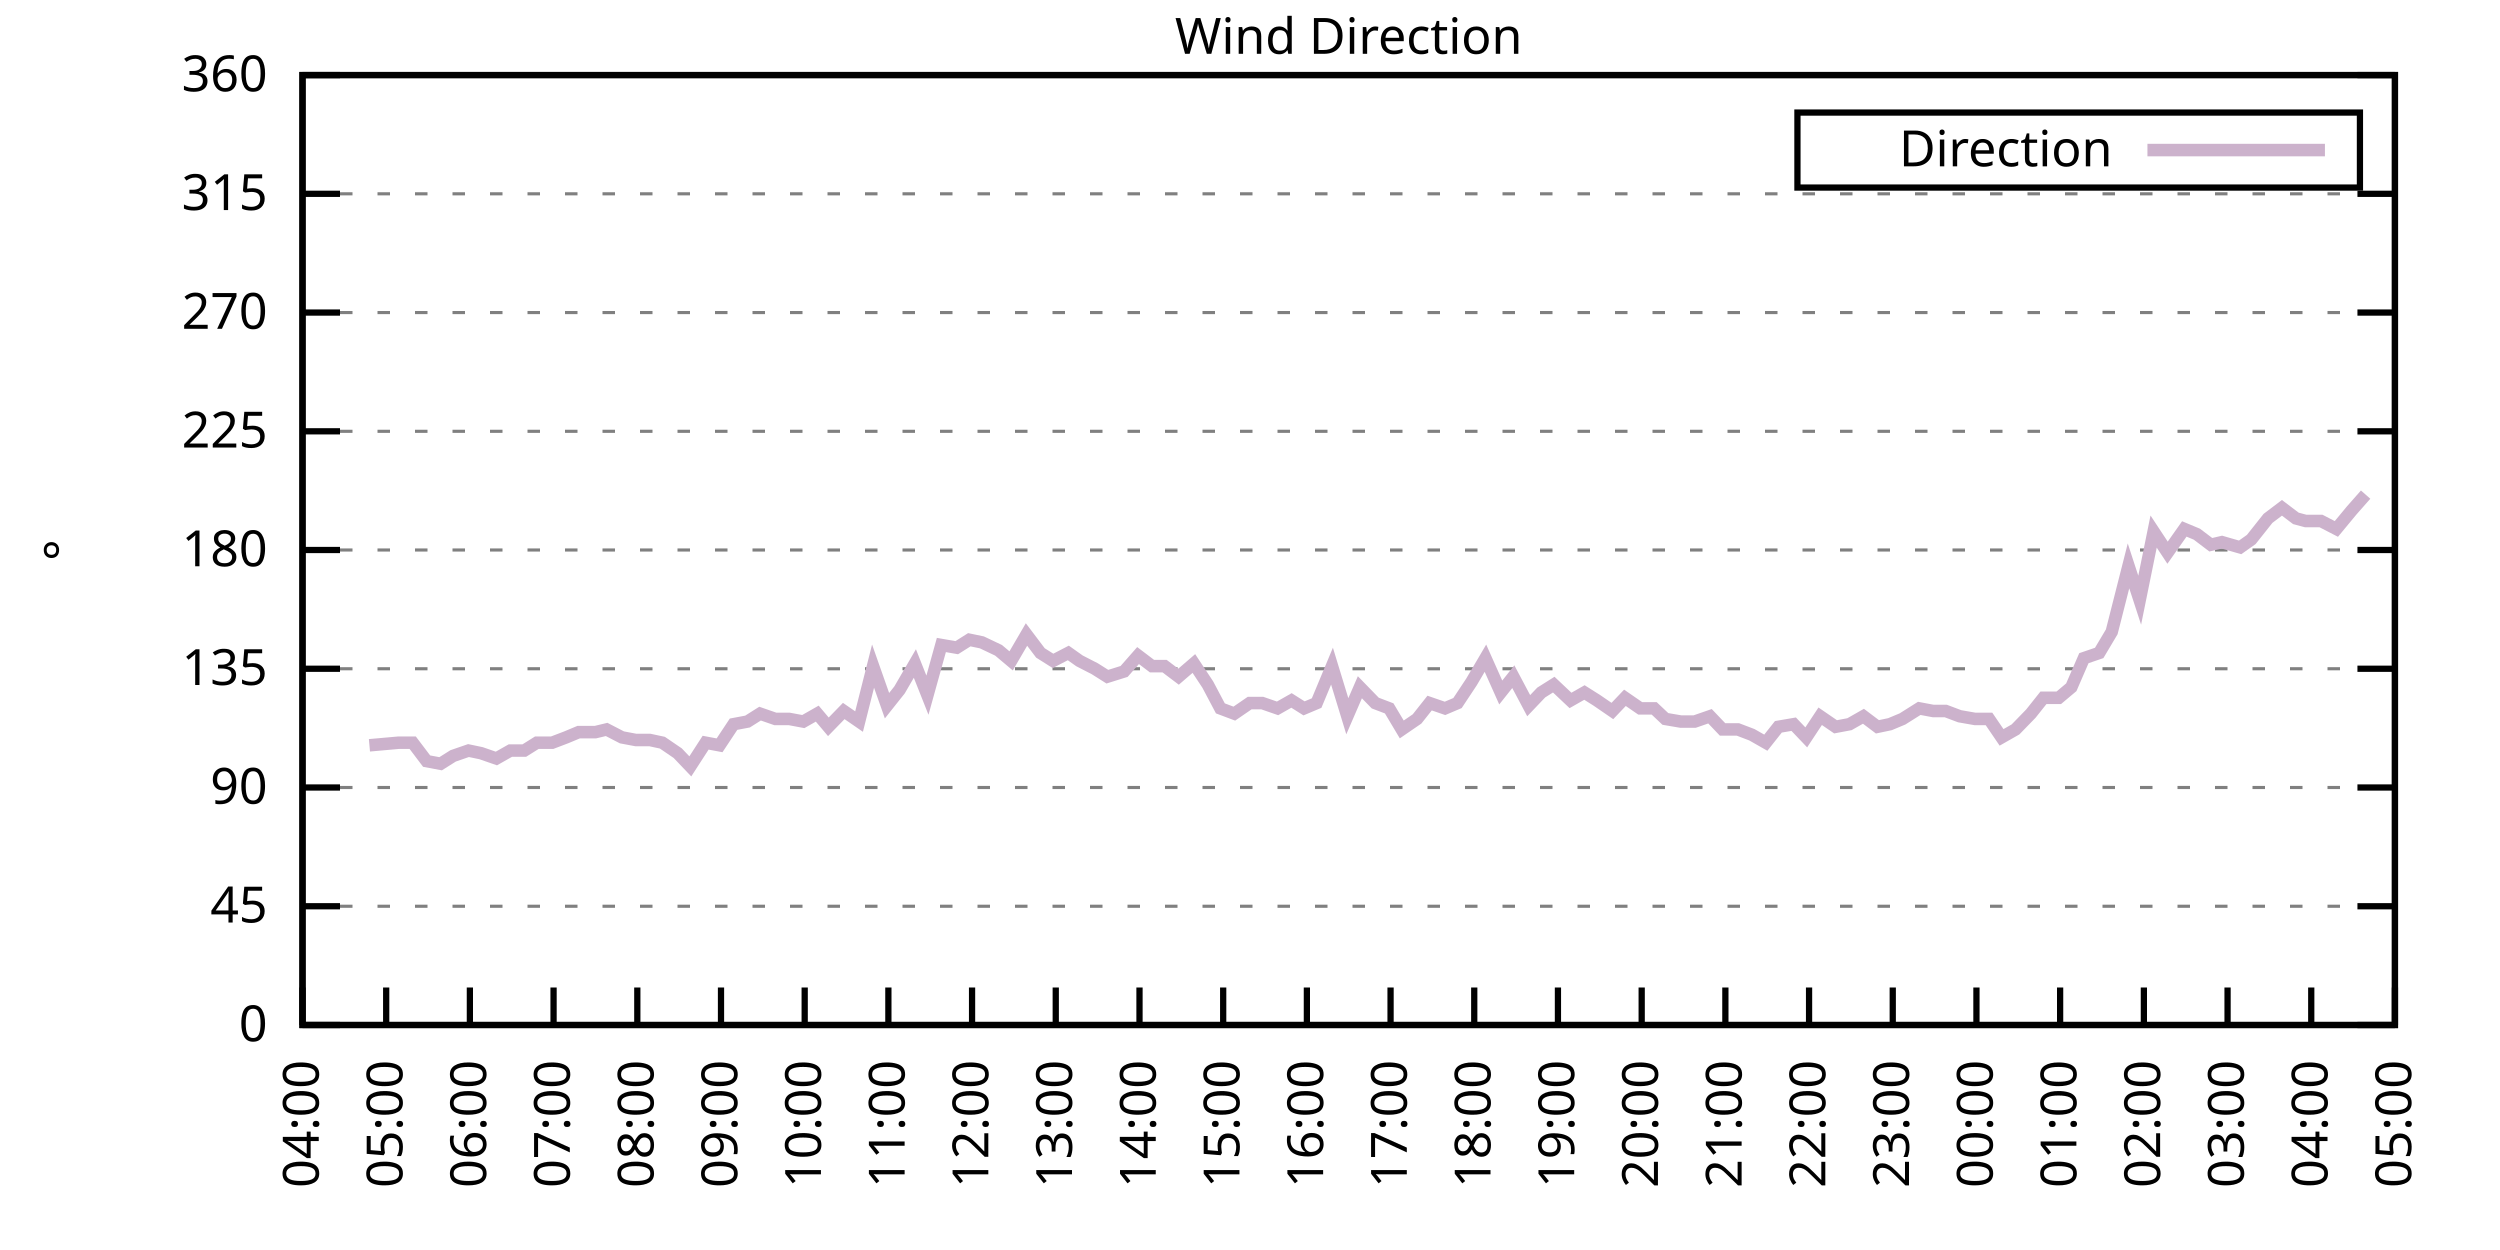
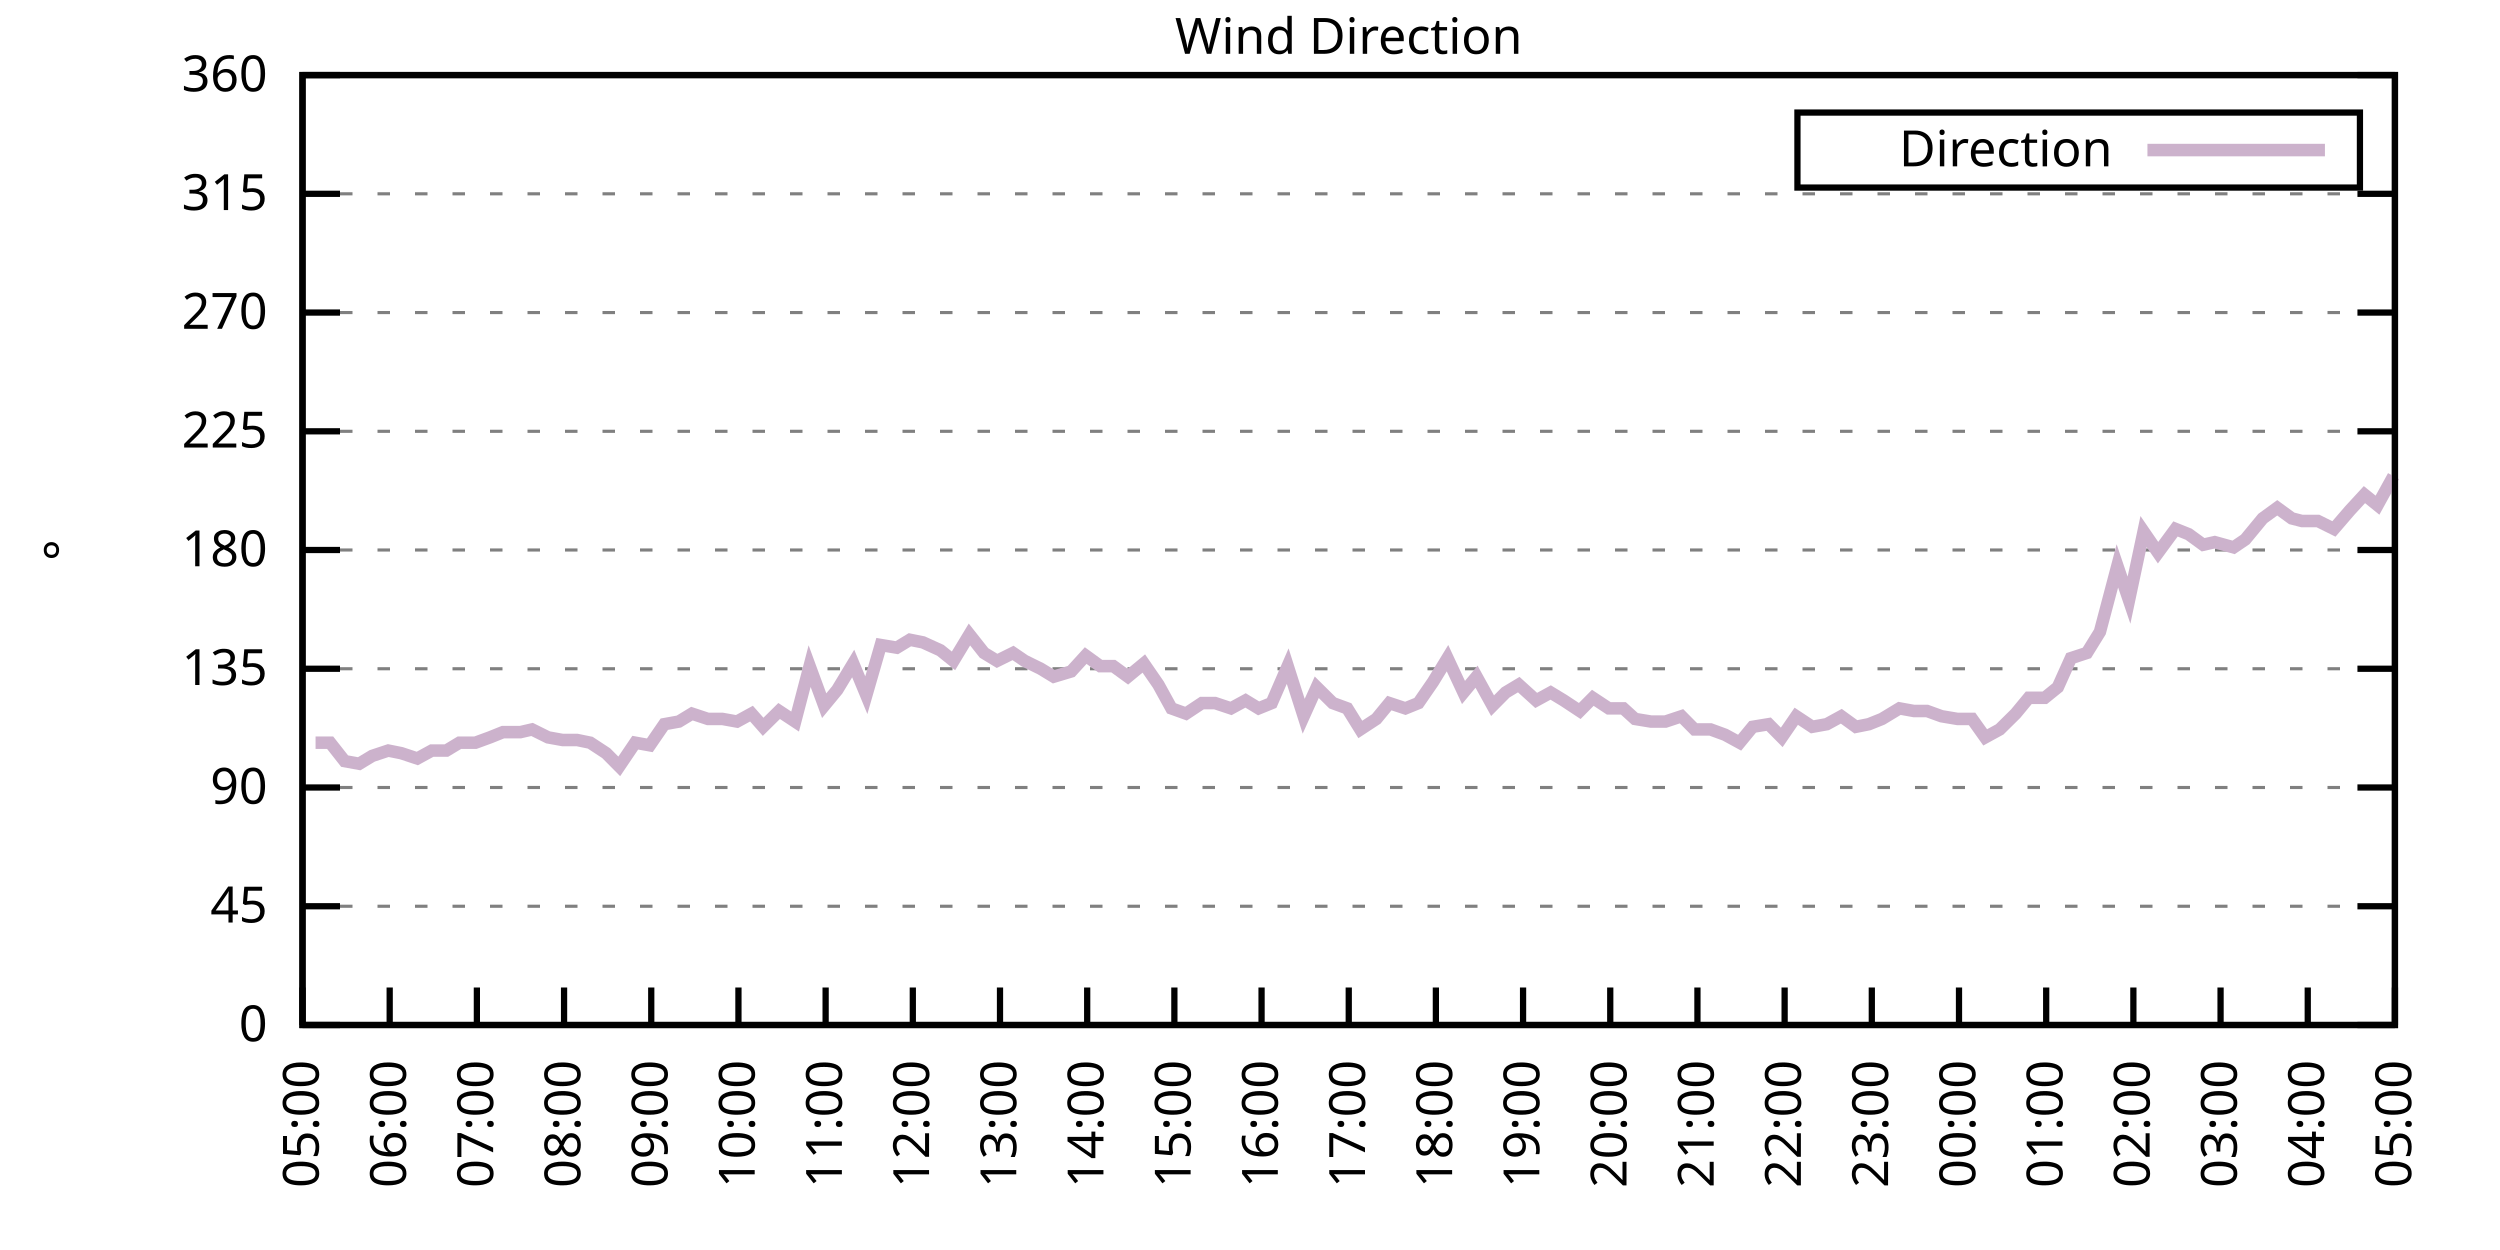
<svg xmlns="http://www.w3.org/2000/svg" xmlns:xlink="http://www.w3.org/1999/xlink" width="400" height="200" viewBox="0 0 400 200">
  <g id="gnuplot_canvas">
    <rect x="0" y="0" width="400" height="200" fill="none" />
    <defs>
      <circle id="gpDot" r="0.5" stroke-width="0.5" stroke="currentColor" />
      <path id="gpPt0" stroke-width="0.333" stroke="currentColor" d="M-1,0 h2 M0,-1 v2" />
      <path id="gpPt1" stroke-width="0.333" stroke="currentColor" d="M-1,-1 L1,1 M1,-1 L-1,1" />
      <path id="gpPt2" stroke-width="0.333" stroke="currentColor" d="M-1,0 L1,0 M0,-1 L0,1 M-1,-1 L1,1 M-1,1 L1,-1" />
      <rect id="gpPt3" stroke-width="0.333" stroke="currentColor" x="-1" y="-1" width="2" height="2" />
      <rect id="gpPt4" stroke-width="0.333" stroke="currentColor" fill="currentColor" x="-1" y="-1" width="2" height="2" />
      <circle id="gpPt5" stroke-width="0.333" stroke="currentColor" cx="0" cy="0" r="1" />
      <use xlink:href="#gpPt5" id="gpPt6" fill="currentColor" stroke="none" />
      <path id="gpPt7" stroke-width="0.333" stroke="currentColor" d="M0,-1.33 L-1.33,0.67 L1.33,0.67 z" />
      <use xlink:href="#gpPt7" id="gpPt8" fill="currentColor" stroke="none" />
      <use xlink:href="#gpPt7" id="gpPt9" stroke="currentColor" transform="rotate(180)" />
      <use xlink:href="#gpPt9" id="gpPt10" fill="currentColor" stroke="none" />
      <use xlink:href="#gpPt3" id="gpPt11" stroke="currentColor" transform="rotate(45)" />
      <use xlink:href="#gpPt11" id="gpPt12" fill="currentColor" stroke="none" />
      <path id="gpPt13" stroke-width="0.333" stroke="currentColor" d="M0,1.330 L1.265,0.411 L0.782,-1.067 L-0.782,-1.076 L-1.265,0.411 z" />
      <use xlink:href="#gpPt13" id="gpPt14" fill="currentColor" stroke="none" />
      <filter id="textbox" filterUnits="objectBoundingBox" x="0" y="0" height="1" width="1">
        <feFlood flood-color="white" flood-opacity="1" result="bgnd" />
        <feComposite in="SourceGraphic" in2="bgnd" operator="atop" />
      </filter>
      <filter id="greybox" filterUnits="objectBoundingBox" x="0" y="0" height="1" width="1">
        <feFlood flood-color="lightgrey" flood-opacity="1" result="grey" />
        <feComposite in="SourceGraphic" in2="grey" operator="atop" />
      </filter>
    </defs>
    <g fill="none" color="white" stroke="currentColor" stroke-width="1.00" stroke-linecap="butt" stroke-linejoin="miter">
</g>
    <g fill="none" color="black" stroke="currentColor" stroke-width="1.00" stroke-linecap="butt" stroke-linejoin="miter">
      <g stroke="none" shape-rendering="crispEdges">
        <polygon fill="rgb(255, 255, 255)" points="48.40,164.00 383.18,164.00 383.18,12.02 48.40,12.02 " />
      </g>
    </g>
    <g fill="none" color="black" stroke="currentColor" stroke-width="1.00" stroke-linecap="butt" stroke-linejoin="miter">
</g>
    <g fill="none" color="black" stroke="black" stroke-width="0.50" stroke-linecap="butt" stroke-linejoin="miter">
</g>
    <g fill="none" color="gray" stroke="currentColor" stroke-width="0.50" stroke-linecap="butt" stroke-linejoin="miter">
      <path stroke="gray" stroke-dasharray="2,4" class="gridline" d="M48.40,164.00 L383.19,164.00  " />
    </g>
    <g fill="none" color="gray" stroke="gray" stroke-width="1.00" stroke-linecap="butt" stroke-linejoin="miter">
</g>
    <g fill="none" color="black" stroke="currentColor" stroke-width="1.00" stroke-linecap="butt" stroke-linejoin="miter">
      <path stroke="black" d="M48.40,164.00 L54.40,164.00 M383.19,164.00 L377.19,164.00  " />
      <g transform="translate(42.80,166.60)" stroke="none" fill="black" font-family="Sans" font-size="8.00" text-anchor="end">
        <text>
          <tspan font-family="Sans"> 0</tspan>
        </text>
      </g>
    </g>
    <g fill="none" color="black" stroke="currentColor" stroke-width="1.00" stroke-linecap="butt" stroke-linejoin="miter">
</g>
    <g fill="none" color="black" stroke="black" stroke-width="0.50" stroke-linecap="butt" stroke-linejoin="miter">
</g>
    <g fill="none" color="gray" stroke="currentColor" stroke-width="0.50" stroke-linecap="butt" stroke-linejoin="miter">
      <path stroke="gray" stroke-dasharray="2,4" class="gridline" d="M48.40,145.00 L383.19,145.00  " />
    </g>
    <g fill="none" color="gray" stroke="gray" stroke-width="1.00" stroke-linecap="butt" stroke-linejoin="miter">
</g>
    <g fill="none" color="black" stroke="currentColor" stroke-width="1.00" stroke-linecap="butt" stroke-linejoin="miter">
      <path stroke="black" d="M48.40,145.00 L54.40,145.00 M383.19,145.00 L377.19,145.00  " />
      <g transform="translate(42.80,147.60)" stroke="none" fill="black" font-family="Sans" font-size="8.00" text-anchor="end">
        <text>
          <tspan font-family="Sans"> 45</tspan>
        </text>
      </g>
    </g>
    <g fill="none" color="black" stroke="currentColor" stroke-width="1.00" stroke-linecap="butt" stroke-linejoin="miter">
</g>
    <g fill="none" color="black" stroke="black" stroke-width="0.50" stroke-linecap="butt" stroke-linejoin="miter">
</g>
    <g fill="none" color="gray" stroke="currentColor" stroke-width="0.50" stroke-linecap="butt" stroke-linejoin="miter">
      <path stroke="gray" stroke-dasharray="2,4" class="gridline" d="M48.40,126.00 L383.19,126.00  " />
    </g>
    <g fill="none" color="gray" stroke="gray" stroke-width="1.00" stroke-linecap="butt" stroke-linejoin="miter">
</g>
    <g fill="none" color="black" stroke="currentColor" stroke-width="1.00" stroke-linecap="butt" stroke-linejoin="miter">
      <path stroke="black" d="M48.40,126.00 L54.40,126.00 M383.19,126.00 L377.19,126.00  " />
      <g transform="translate(42.80,128.60)" stroke="none" fill="black" font-family="Sans" font-size="8.00" text-anchor="end">
        <text>
          <tspan font-family="Sans"> 90</tspan>
        </text>
      </g>
    </g>
    <g fill="none" color="black" stroke="currentColor" stroke-width="1.00" stroke-linecap="butt" stroke-linejoin="miter">
</g>
    <g fill="none" color="black" stroke="black" stroke-width="0.50" stroke-linecap="butt" stroke-linejoin="miter">
</g>
    <g fill="none" color="gray" stroke="currentColor" stroke-width="0.50" stroke-linecap="butt" stroke-linejoin="miter">
      <path stroke="gray" stroke-dasharray="2,4" class="gridline" d="M48.40,107.00 L383.19,107.00  " />
    </g>
    <g fill="none" color="gray" stroke="gray" stroke-width="1.00" stroke-linecap="butt" stroke-linejoin="miter">
</g>
    <g fill="none" color="black" stroke="currentColor" stroke-width="1.00" stroke-linecap="butt" stroke-linejoin="miter">
      <path stroke="black" d="M48.40,107.00 L54.40,107.00 M383.19,107.00 L377.19,107.00  " />
      <g transform="translate(42.80,109.60)" stroke="none" fill="black" font-family="Sans" font-size="8.00" text-anchor="end">
        <text>
          <tspan font-family="Sans"> 135</tspan>
        </text>
      </g>
    </g>
    <g fill="none" color="black" stroke="currentColor" stroke-width="1.00" stroke-linecap="butt" stroke-linejoin="miter">
</g>
    <g fill="none" color="black" stroke="black" stroke-width="0.50" stroke-linecap="butt" stroke-linejoin="miter">
</g>
    <g fill="none" color="gray" stroke="currentColor" stroke-width="0.50" stroke-linecap="butt" stroke-linejoin="miter">
      <path stroke="gray" stroke-dasharray="2,4" class="gridline" d="M48.40,88.00 L383.19,88.00  " />
    </g>
    <g fill="none" color="gray" stroke="gray" stroke-width="1.00" stroke-linecap="butt" stroke-linejoin="miter">
</g>
    <g fill="none" color="black" stroke="currentColor" stroke-width="1.00" stroke-linecap="butt" stroke-linejoin="miter">
      <path stroke="black" d="M48.40,88.00 L54.40,88.00 M383.19,88.00 L377.19,88.00  " />
      <g transform="translate(42.80,90.60)" stroke="none" fill="black" font-family="Sans" font-size="8.00" text-anchor="end">
        <text>
          <tspan font-family="Sans"> 180</tspan>
        </text>
      </g>
    </g>
    <g fill="none" color="black" stroke="currentColor" stroke-width="1.00" stroke-linecap="butt" stroke-linejoin="miter">
</g>
    <g fill="none" color="black" stroke="black" stroke-width="0.50" stroke-linecap="butt" stroke-linejoin="miter">
</g>
    <g fill="none" color="gray" stroke="currentColor" stroke-width="0.50" stroke-linecap="butt" stroke-linejoin="miter">
      <path stroke="gray" stroke-dasharray="2,4" class="gridline" d="M48.40,69.01 L383.19,69.01  " />
    </g>
    <g fill="none" color="gray" stroke="gray" stroke-width="1.00" stroke-linecap="butt" stroke-linejoin="miter">
</g>
    <g fill="none" color="black" stroke="currentColor" stroke-width="1.00" stroke-linecap="butt" stroke-linejoin="miter">
      <path stroke="black" d="M48.40,69.01 L54.40,69.01 M383.19,69.01 L377.19,69.01  " />
      <g transform="translate(42.80,71.61)" stroke="none" fill="black" font-family="Sans" font-size="8.00" text-anchor="end">
        <text>
          <tspan font-family="Sans"> 225</tspan>
        </text>
      </g>
    </g>
    <g fill="none" color="black" stroke="currentColor" stroke-width="1.00" stroke-linecap="butt" stroke-linejoin="miter">
</g>
    <g fill="none" color="black" stroke="black" stroke-width="0.50" stroke-linecap="butt" stroke-linejoin="miter">
</g>
    <g fill="none" color="gray" stroke="currentColor" stroke-width="0.50" stroke-linecap="butt" stroke-linejoin="miter">
      <path stroke="gray" stroke-dasharray="2,4" class="gridline" d="M48.40,50.01 L383.19,50.01  " />
    </g>
    <g fill="none" color="gray" stroke="gray" stroke-width="1.00" stroke-linecap="butt" stroke-linejoin="miter">
</g>
    <g fill="none" color="black" stroke="currentColor" stroke-width="1.00" stroke-linecap="butt" stroke-linejoin="miter">
      <path stroke="black" d="M48.40,50.01 L54.40,50.01 M383.19,50.01 L377.19,50.01  " />
      <g transform="translate(42.80,52.61)" stroke="none" fill="black" font-family="Sans" font-size="8.00" text-anchor="end">
        <text>
          <tspan font-family="Sans"> 270</tspan>
        </text>
      </g>
    </g>
    <g fill="none" color="black" stroke="currentColor" stroke-width="1.00" stroke-linecap="butt" stroke-linejoin="miter">
</g>
    <g fill="none" color="black" stroke="black" stroke-width="0.50" stroke-linecap="butt" stroke-linejoin="miter">
</g>
    <g fill="none" color="gray" stroke="currentColor" stroke-width="0.50" stroke-linecap="butt" stroke-linejoin="miter">
      <path stroke="gray" stroke-dasharray="2,4" class="gridline" d="M48.40,31.01 L383.19,31.01  " />
    </g>
    <g fill="none" color="gray" stroke="gray" stroke-width="1.00" stroke-linecap="butt" stroke-linejoin="miter">
</g>
    <g fill="none" color="black" stroke="currentColor" stroke-width="1.00" stroke-linecap="butt" stroke-linejoin="miter">
      <path stroke="black" d="M48.40,31.01 L54.40,31.01 M383.19,31.01 L377.19,31.01  " />
      <g transform="translate(42.80,33.61)" stroke="none" fill="black" font-family="Sans" font-size="8.00" text-anchor="end">
        <text>
          <tspan font-family="Sans"> 315</tspan>
        </text>
      </g>
    </g>
    <g fill="none" color="black" stroke="currentColor" stroke-width="1.00" stroke-linecap="butt" stroke-linejoin="miter">
</g>
    <g fill="none" color="black" stroke="black" stroke-width="0.50" stroke-linecap="butt" stroke-linejoin="miter">
</g>
    <g fill="none" color="gray" stroke="currentColor" stroke-width="0.50" stroke-linecap="butt" stroke-linejoin="miter">
      <path stroke="gray" stroke-dasharray="2,4" class="gridline" d="M48.40,12.01 L383.19,12.01  " />
    </g>
    <g fill="none" color="gray" stroke="gray" stroke-width="1.00" stroke-linecap="butt" stroke-linejoin="miter">
</g>
    <g fill="none" color="black" stroke="currentColor" stroke-width="1.00" stroke-linecap="butt" stroke-linejoin="miter">
      <path stroke="black" d="M48.40,12.01 L54.40,12.01 M383.19,12.01 L377.19,12.01  " />
      <g transform="translate(42.80,14.61)" stroke="none" fill="black" font-family="Sans" font-size="8.00" text-anchor="end">
        <text>
          <tspan font-family="Sans"> 360</tspan>
        </text>
      </g>
    </g>
    <g fill="none" color="black" stroke="currentColor" stroke-width="1.00" stroke-linecap="butt" stroke-linejoin="miter">
      <path stroke="black" d="M48.40,164.00 L48.40,158.00  " />
      <g transform="translate(51.00,169.60) rotate(270.00)" stroke="none" fill="black" font-family="Sans" font-size="8.00" text-anchor="end">
        <text>
-           <tspan font-family="Sans">04:00</tspan>
-         </text>
-       </g>
-     </g>
-     <g fill="none" color="black" stroke="currentColor" stroke-width="1.00" stroke-linecap="butt" stroke-linejoin="miter">
-       <path stroke="black" d="M61.79,164.00 L61.79,158.00  " />
-       <g transform="translate(64.39,169.60) rotate(270.00)" stroke="none" fill="black" font-family="Sans" font-size="8.00" text-anchor="end">
-         <text>
          <tspan font-family="Sans">05:00</tspan>
        </text>
      </g>
    </g>
    <g fill="none" color="black" stroke="currentColor" stroke-width="1.00" stroke-linecap="butt" stroke-linejoin="miter">
-       <path stroke="black" d="M75.18,164.00 L75.18,158.00  " />
-       <g transform="translate(77.78,169.60) rotate(270.00)" stroke="none" fill="black" font-family="Sans" font-size="8.00" text-anchor="end">
+       <path stroke="black" d="M62.35,164.00 L62.35,158.00  " />
+       <g transform="translate(64.95,169.60) rotate(270.00)" stroke="none" fill="black" font-family="Sans" font-size="8.00" text-anchor="end">
        <text>
          <tspan font-family="Sans">06:00</tspan>
        </text>
      </g>
    </g>
    <g fill="none" color="black" stroke="currentColor" stroke-width="1.00" stroke-linecap="butt" stroke-linejoin="miter">
-       <path stroke="black" d="M88.57,164.00 L88.57,158.00  " />
-       <g transform="translate(91.17,169.60) rotate(270.00)" stroke="none" fill="black" font-family="Sans" font-size="8.00" text-anchor="end">
+       <path stroke="black" d="M76.30,164.00 L76.30,158.00  " />
+       <g transform="translate(78.90,169.60) rotate(270.00)" stroke="none" fill="black" font-family="Sans" font-size="8.00" text-anchor="end">
        <text>
          <tspan font-family="Sans">07:00</tspan>
        </text>
      </g>
    </g>
    <g fill="none" color="black" stroke="currentColor" stroke-width="1.00" stroke-linecap="butt" stroke-linejoin="miter">
-       <path stroke="black" d="M101.97,164.00 L101.97,158.00  " />
-       <g transform="translate(104.57,169.60) rotate(270.00)" stroke="none" fill="black" font-family="Sans" font-size="8.00" text-anchor="end">
+       <path stroke="black" d="M90.25,164.00 L90.25,158.00  " />
+       <g transform="translate(92.85,169.60) rotate(270.00)" stroke="none" fill="black" font-family="Sans" font-size="8.00" text-anchor="end">
        <text>
          <tspan font-family="Sans">08:00</tspan>
        </text>
      </g>
    </g>
    <g fill="none" color="black" stroke="currentColor" stroke-width="1.00" stroke-linecap="butt" stroke-linejoin="miter">
-       <path stroke="black" d="M115.36,164.00 L115.36,158.00  " />
-       <g transform="translate(117.96,169.60) rotate(270.00)" stroke="none" fill="black" font-family="Sans" font-size="8.00" text-anchor="end">
+       <path stroke="black" d="M104.20,164.00 L104.20,158.00  " />
+       <g transform="translate(106.80,169.60) rotate(270.00)" stroke="none" fill="black" font-family="Sans" font-size="8.00" text-anchor="end">
        <text>
          <tspan font-family="Sans">09:00</tspan>
        </text>
      </g>
    </g>
    <g fill="none" color="black" stroke="currentColor" stroke-width="1.00" stroke-linecap="butt" stroke-linejoin="miter">
-       <path stroke="black" d="M128.75,164.00 L128.75,158.00  " />
-       <g transform="translate(131.35,169.60) rotate(270.00)" stroke="none" fill="black" font-family="Sans" font-size="8.00" text-anchor="end">
+       <path stroke="black" d="M118.15,164.00 L118.15,158.00  " />
+       <g transform="translate(120.75,169.60) rotate(270.00)" stroke="none" fill="black" font-family="Sans" font-size="8.00" text-anchor="end">
        <text>
          <tspan font-family="Sans">10:00</tspan>
        </text>
      </g>
    </g>
    <g fill="none" color="black" stroke="currentColor" stroke-width="1.00" stroke-linecap="butt" stroke-linejoin="miter">
-       <path stroke="black" d="M142.14,164.00 L142.14,158.00  " />
-       <g transform="translate(144.74,169.60) rotate(270.00)" stroke="none" fill="black" font-family="Sans" font-size="8.00" text-anchor="end">
+       <path stroke="black" d="M132.10,164.00 L132.10,158.00  " />
+       <g transform="translate(134.70,169.60) rotate(270.00)" stroke="none" fill="black" font-family="Sans" font-size="8.00" text-anchor="end">
        <text>
          <tspan font-family="Sans">11:00</tspan>
        </text>
      </g>
    </g>
    <g fill="none" color="black" stroke="currentColor" stroke-width="1.00" stroke-linecap="butt" stroke-linejoin="miter">
-       <path stroke="black" d="M155.53,164.00 L155.53,158.00  " />
-       <g transform="translate(158.13,169.60) rotate(270.00)" stroke="none" fill="black" font-family="Sans" font-size="8.00" text-anchor="end">
+       <path stroke="black" d="M146.05,164.00 L146.05,158.00  " />
+       <g transform="translate(148.65,169.60) rotate(270.00)" stroke="none" fill="black" font-family="Sans" font-size="8.00" text-anchor="end">
        <text>
          <tspan font-family="Sans">12:00</tspan>
        </text>
      </g>
    </g>
    <g fill="none" color="black" stroke="currentColor" stroke-width="1.00" stroke-linecap="butt" stroke-linejoin="miter">
-       <path stroke="black" d="M168.92,164.00 L168.92,158.00  " />
-       <g transform="translate(171.52,169.60) rotate(270.00)" stroke="none" fill="black" font-family="Sans" font-size="8.00" text-anchor="end">
+       <path stroke="black" d="M160.00,164.00 L160.00,158.00  " />
+       <g transform="translate(162.60,169.60) rotate(270.00)" stroke="none" fill="black" font-family="Sans" font-size="8.00" text-anchor="end">
        <text>
          <tspan font-family="Sans">13:00</tspan>
        </text>
      </g>
    </g>
    <g fill="none" color="black" stroke="currentColor" stroke-width="1.00" stroke-linecap="butt" stroke-linejoin="miter">
-       <path stroke="black" d="M182.32,164.00 L182.32,158.00  " />
-       <g transform="translate(184.92,169.60) rotate(270.00)" stroke="none" fill="black" font-family="Sans" font-size="8.00" text-anchor="end">
+       <path stroke="black" d="M173.95,164.00 L173.95,158.00  " />
+       <g transform="translate(176.55,169.60) rotate(270.00)" stroke="none" fill="black" font-family="Sans" font-size="8.00" text-anchor="end">
        <text>
          <tspan font-family="Sans">14:00</tspan>
        </text>
      </g>
    </g>
    <g fill="none" color="black" stroke="currentColor" stroke-width="1.00" stroke-linecap="butt" stroke-linejoin="miter">
-       <path stroke="black" d="M195.71,164.00 L195.71,158.00  " />
-       <g transform="translate(198.31,169.60) rotate(270.00)" stroke="none" fill="black" font-family="Sans" font-size="8.00" text-anchor="end">
+       <path stroke="black" d="M187.90,164.00 L187.90,158.00  " />
+       <g transform="translate(190.50,169.60) rotate(270.00)" stroke="none" fill="black" font-family="Sans" font-size="8.00" text-anchor="end">
        <text>
          <tspan font-family="Sans">15:00</tspan>
        </text>
      </g>
    </g>
    <g fill="none" color="black" stroke="currentColor" stroke-width="1.00" stroke-linecap="butt" stroke-linejoin="miter">
-       <path stroke="black" d="M209.10,164.00 L209.10,158.00  " />
-       <g transform="translate(211.70,169.60) rotate(270.00)" stroke="none" fill="black" font-family="Sans" font-size="8.00" text-anchor="end">
+       <path stroke="black" d="M201.85,164.00 L201.85,158.00  " />
+       <g transform="translate(204.45,169.60) rotate(270.00)" stroke="none" fill="black" font-family="Sans" font-size="8.00" text-anchor="end">
        <text>
          <tspan font-family="Sans">16:00</tspan>
        </text>
      </g>
    </g>
    <g fill="none" color="black" stroke="currentColor" stroke-width="1.00" stroke-linecap="butt" stroke-linejoin="miter">
-       <path stroke="black" d="M222.49,164.00 L222.49,158.00  " />
-       <g transform="translate(225.09,169.60) rotate(270.00)" stroke="none" fill="black" font-family="Sans" font-size="8.00" text-anchor="end">
+       <path stroke="black" d="M215.80,164.00 L215.80,158.00  " />
+       <g transform="translate(218.40,169.60) rotate(270.00)" stroke="none" fill="black" font-family="Sans" font-size="8.00" text-anchor="end">
        <text>
          <tspan font-family="Sans">17:00</tspan>
        </text>
      </g>
    </g>
    <g fill="none" color="black" stroke="currentColor" stroke-width="1.00" stroke-linecap="butt" stroke-linejoin="miter">
-       <path stroke="black" d="M235.88,164.00 L235.88,158.00  " />
-       <g transform="translate(238.48,169.60) rotate(270.00)" stroke="none" fill="black" font-family="Sans" font-size="8.00" text-anchor="end">
+       <path stroke="black" d="M229.74,164.00 L229.74,158.00  " />
+       <g transform="translate(232.34,169.60) rotate(270.00)" stroke="none" fill="black" font-family="Sans" font-size="8.00" text-anchor="end">
        <text>
          <tspan font-family="Sans">18:00</tspan>
        </text>
      </g>
    </g>
    <g fill="none" color="black" stroke="currentColor" stroke-width="1.00" stroke-linecap="butt" stroke-linejoin="miter">
-       <path stroke="black" d="M249.27,164.00 L249.27,158.00  " />
-       <g transform="translate(251.87,169.60) rotate(270.00)" stroke="none" fill="black" font-family="Sans" font-size="8.00" text-anchor="end">
+       <path stroke="black" d="M243.69,164.00 L243.69,158.00  " />
+       <g transform="translate(246.29,169.60) rotate(270.00)" stroke="none" fill="black" font-family="Sans" font-size="8.00" text-anchor="end">
        <text>
          <tspan font-family="Sans">19:00</tspan>
        </text>
      </g>
    </g>
    <g fill="none" color="black" stroke="currentColor" stroke-width="1.00" stroke-linecap="butt" stroke-linejoin="miter">
-       <path stroke="black" d="M262.67,164.00 L262.67,158.00  " />
-       <g transform="translate(265.27,169.60) rotate(270.00)" stroke="none" fill="black" font-family="Sans" font-size="8.00" text-anchor="end">
+       <path stroke="black" d="M257.64,164.00 L257.64,158.00  " />
+       <g transform="translate(260.24,169.60) rotate(270.00)" stroke="none" fill="black" font-family="Sans" font-size="8.00" text-anchor="end">
        <text>
          <tspan font-family="Sans">20:00</tspan>
        </text>
      </g>
    </g>
    <g fill="none" color="black" stroke="currentColor" stroke-width="1.00" stroke-linecap="butt" stroke-linejoin="miter">
-       <path stroke="black" d="M276.06,164.00 L276.06,158.00  " />
-       <g transform="translate(278.66,169.60) rotate(270.00)" stroke="none" fill="black" font-family="Sans" font-size="8.00" text-anchor="end">
+       <path stroke="black" d="M271.59,164.00 L271.59,158.00  " />
+       <g transform="translate(274.19,169.60) rotate(270.00)" stroke="none" fill="black" font-family="Sans" font-size="8.00" text-anchor="end">
        <text>
          <tspan font-family="Sans">21:00</tspan>
        </text>
      </g>
    </g>
    <g fill="none" color="black" stroke="currentColor" stroke-width="1.00" stroke-linecap="butt" stroke-linejoin="miter">
-       <path stroke="black" d="M289.45,164.00 L289.45,158.00  " />
-       <g transform="translate(292.05,169.60) rotate(270.00)" stroke="none" fill="black" font-family="Sans" font-size="8.00" text-anchor="end">
+       <path stroke="black" d="M285.54,164.00 L285.54,158.00  " />
+       <g transform="translate(288.14,169.60) rotate(270.00)" stroke="none" fill="black" font-family="Sans" font-size="8.00" text-anchor="end">
        <text>
          <tspan font-family="Sans">22:00</tspan>
        </text>
      </g>
    </g>
    <g fill="none" color="black" stroke="currentColor" stroke-width="1.00" stroke-linecap="butt" stroke-linejoin="miter">
-       <path stroke="black" d="M302.84,164.00 L302.84,158.00  " />
-       <g transform="translate(305.44,169.60) rotate(270.00)" stroke="none" fill="black" font-family="Sans" font-size="8.00" text-anchor="end">
+       <path stroke="black" d="M299.49,164.00 L299.49,158.00  " />
+       <g transform="translate(302.09,169.60) rotate(270.00)" stroke="none" fill="black" font-family="Sans" font-size="8.00" text-anchor="end">
        <text>
          <tspan font-family="Sans">23:00</tspan>
        </text>
      </g>
    </g>
    <g fill="none" color="black" stroke="currentColor" stroke-width="1.00" stroke-linecap="butt" stroke-linejoin="miter">
-       <path stroke="black" d="M316.23,164.00 L316.23,158.00  " />
-       <g transform="translate(318.83,169.60) rotate(270.00)" stroke="none" fill="black" font-family="Sans" font-size="8.00" text-anchor="end">
+       <path stroke="black" d="M313.44,164.00 L313.44,158.00  " />
+       <g transform="translate(316.04,169.60) rotate(270.00)" stroke="none" fill="black" font-family="Sans" font-size="8.00" text-anchor="end">
        <text>
          <tspan font-family="Sans">00:00</tspan>
        </text>
      </g>
    </g>
    <g fill="none" color="black" stroke="currentColor" stroke-width="1.00" stroke-linecap="butt" stroke-linejoin="miter">
-       <path stroke="black" d="M329.62,164.00 L329.62,158.00  " />
-       <g transform="translate(332.22,169.60) rotate(270.00)" stroke="none" fill="black" font-family="Sans" font-size="8.00" text-anchor="end">
+       <path stroke="black" d="M327.39,164.00 L327.39,158.00  " />
+       <g transform="translate(329.99,169.60) rotate(270.00)" stroke="none" fill="black" font-family="Sans" font-size="8.00" text-anchor="end">
        <text>
          <tspan font-family="Sans">01:00</tspan>
        </text>
      </g>
    </g>
    <g fill="none" color="black" stroke="currentColor" stroke-width="1.00" stroke-linecap="butt" stroke-linejoin="miter">
-       <path stroke="black" d="M343.02,164.00 L343.02,158.00  " />
-       <g transform="translate(345.62,169.60) rotate(270.00)" stroke="none" fill="black" font-family="Sans" font-size="8.00" text-anchor="end">
+       <path stroke="black" d="M341.34,164.00 L341.34,158.00  " />
+       <g transform="translate(343.94,169.60) rotate(270.00)" stroke="none" fill="black" font-family="Sans" font-size="8.00" text-anchor="end">
        <text>
          <tspan font-family="Sans">02:00</tspan>
        </text>
      </g>
    </g>
    <g fill="none" color="black" stroke="currentColor" stroke-width="1.00" stroke-linecap="butt" stroke-linejoin="miter">
-       <path stroke="black" d="M356.41,164.00 L356.41,158.00  " />
-       <g transform="translate(359.01,169.60) rotate(270.00)" stroke="none" fill="black" font-family="Sans" font-size="8.00" text-anchor="end">
+       <path stroke="black" d="M355.29,164.00 L355.29,158.00  " />
+       <g transform="translate(357.89,169.60) rotate(270.00)" stroke="none" fill="black" font-family="Sans" font-size="8.00" text-anchor="end">
        <text>
          <tspan font-family="Sans">03:00</tspan>
        </text>
      </g>
    </g>
    <g fill="none" color="black" stroke="currentColor" stroke-width="1.00" stroke-linecap="butt" stroke-linejoin="miter">
-       <path stroke="black" d="M369.80,164.00 L369.80,158.00  " />
-       <g transform="translate(372.40,169.60) rotate(270.00)" stroke="none" fill="black" font-family="Sans" font-size="8.00" text-anchor="end">
+       <path stroke="black" d="M369.24,164.00 L369.24,158.00  " />
+       <g transform="translate(371.84,169.60) rotate(270.00)" stroke="none" fill="black" font-family="Sans" font-size="8.00" text-anchor="end">
        <text>
          <tspan font-family="Sans">04:00</tspan>
        </text>
      </g>
    </g>
    <g fill="none" color="black" stroke="currentColor" stroke-width="1.00" stroke-linecap="butt" stroke-linejoin="miter">
      <path stroke="black" d="M383.19,164.00 L383.19,158.00  " />
      <g transform="translate(385.79,169.60) rotate(270.00)" stroke="none" fill="black" font-family="Sans" font-size="8.00" text-anchor="end">
        <text>
          <tspan font-family="Sans">05:00</tspan>
        </text>
      </g>
    </g>
    <g fill="none" color="black" stroke="currentColor" stroke-width="1.00" stroke-linecap="butt" stroke-linejoin="miter">
</g>
    <g fill="none" color="black" stroke="currentColor" stroke-width="1.00" stroke-linecap="butt" stroke-linejoin="miter">
      <path stroke="black" d="M48.40,12.01 L48.40,164.00 L383.19,164.00 L383.19,12.01 L48.40,12.01 Z  " />
    </g>
    <g fill="none" color="black" stroke="currentColor" stroke-width="1.00" stroke-linecap="butt" stroke-linejoin="miter">
</g>
    <g fill="none" color="black" stroke="currentColor" stroke-width="1.00" stroke-linecap="butt" stroke-linejoin="miter">
      <path stroke="black" d="M287.59,30.01 L287.59,18.01 L377.59,18.01 L377.59,30.01 L287.59,30.01 Z  " />
    </g>
    <g id="Wind_direction_plot_1">
      <g fill="none" color="white" stroke="black" stroke-width="2.00" stroke-linecap="butt" stroke-linejoin="miter">
</g>
      <g fill="none" color="black" stroke="currentColor" stroke-width="2.00" stroke-linecap="butt" stroke-linejoin="miter">
        <g transform="translate(337.99,26.61)" stroke="none" fill="black" font-family="Sans" font-size="8.00" text-anchor="end">
          <text>
            <tspan font-family="Sans">Direction</tspan>
          </text>
        </g>
      </g>
      <g fill="none" color="black" stroke="currentColor" stroke-width="2.00" stroke-linecap="butt" stroke-linejoin="miter">
-         <path stroke="rgb(204, 178, 204)" d="M343.59,24.01 L371.99,24.01 M59.11,119.25 L63.80,118.83 L66.03,118.83 L68.26,121.78 L70.50,122.20 L72.50,120.94   L74.96,120.09 L76.97,120.51 L79.42,121.36 L81.66,120.09 L83.89,120.09 L85.90,118.83 L88.35,118.83 L90.58,117.98   L92.59,117.14 L95.27,117.14 L97.06,116.71 L99.51,117.98 L101.74,118.40 L103.98,118.40 L105.98,118.83 L108.44,120.51   L110.45,122.62 L112.90,118.83 L115.13,119.25 L117.37,115.87 L119.60,115.45 L121.61,114.18 L124.06,115.03 L126.29,115.03   L128.53,115.45 L130.76,114.18 L132.54,116.29 L135.00,113.76 L137.45,115.45 L139.69,106.58 L141.92,112.91 L143.93,110.38   L146.38,106.16 L148.39,111.23 L150.62,103.20 L153.08,103.63 L155.09,102.36 L157.10,102.78 L159.77,104.05 L161.78,105.74   L164.24,101.52 L166.47,104.47 L168.48,105.74 L170.93,104.47 L172.72,105.74 L175.17,107.00 L177.18,108.27 L179.86,107.43   L182.09,104.89 L184.32,106.58 L186.33,106.58 L188.57,108.27 L191.02,106.16 L193.25,109.54 L195.26,113.34 L197.49,114.18   L199.95,112.49 L201.96,112.49 L204.41,113.34 L206.64,112.07 L208.65,113.34 L210.66,112.49 L213.12,106.58 L215.57,114.60   L217.58,109.96 L220.04,112.49 L222.27,113.34 L224.28,116.71 L226.73,115.03 L228.74,112.49 L231.20,113.34 L233.20,112.49   L235.44,109.11 L237.67,105.31 L240.12,110.80 L242.13,108.27 L244.59,112.91 L246.60,110.80 L248.60,109.54 L251.28,112.07   L253.51,110.80 L255.52,112.07 L257.98,113.76 L259.99,111.65 L262.44,113.34 L264.67,113.34 L266.46,115.03 L268.92,115.45   L271.15,115.45 L273.60,114.60 L275.61,116.71 L278.07,116.71 L280.30,117.56 L282.53,118.83 L284.54,116.29 L286.99,115.87   L289.00,117.98 L291.23,114.60 L293.69,116.29 L295.92,115.87 L298.15,114.60 L300.39,116.29 L302.39,115.87 L304.40,115.03   L307.08,113.34 L309.31,113.76 L311.32,113.76 L313.55,114.60 L316.01,115.03 L318.24,115.03 L320.25,117.98 L322.48,116.71   L324.94,114.18 L326.95,111.65 L329.40,111.65 L331.41,109.96 L333.42,105.31 L335.87,104.47 L337.88,101.09 L340.56,90.54   L342.35,96.03 L344.58,85.05 L346.81,88.43 L349.49,84.63 L351.50,85.47 L353.73,87.16 L355.51,86.74 L358.42,87.58   L360.20,86.32 L362.88,82.94 L365.11,81.25 L367.34,82.94 L368.91,83.36 L371.36,83.36 L373.82,84.63 L376.27,81.67   L378.50,79.14  " />
+         <path stroke="rgb(204, 178, 204)" d="M343.59,24.01 L371.99,24.01 M50.49,118.83 L52.82,118.83 L55.14,121.78 L57.47,122.20 L59.56,120.94 L62.12,120.09   L64.21,120.51 L66.77,121.36 L69.09,120.09 L71.42,120.09 L73.51,118.83 L76.07,118.83 L78.39,117.98 L80.48,117.14   L83.27,117.14 L85.13,116.71 L87.69,117.98 L90.02,118.40 L92.34,118.40 L94.43,118.83 L96.99,120.51 L99.08,122.62   L101.64,118.83 L103.97,119.25 L106.29,115.87 L108.62,115.45 L110.71,114.18 L113.27,115.03 L115.59,115.03 L117.92,115.45   L120.24,114.18 L122.10,116.29 L124.66,113.76 L127.22,115.45 L129.54,106.58 L131.87,112.91 L133.96,110.38 L136.51,106.16   L138.61,111.23 L140.93,103.20 L143.49,103.63 L145.58,102.36 L147.67,102.78 L150.46,104.05 L152.56,105.74 L155.11,101.52   L157.44,104.47 L159.53,105.74 L162.09,104.47 L163.95,105.74 L166.51,107.00 L168.60,108.27 L171.39,107.43 L173.71,104.89   L176.04,106.58 L178.13,106.58 L180.46,108.27 L183.01,106.16 L185.34,109.54 L187.43,113.34 L189.76,114.18 L192.31,112.49   L194.41,112.49 L196.96,113.34 L199.29,112.07 L201.38,113.34 L203.47,112.49 L206.03,106.58 L208.59,114.60 L210.68,109.96   L213.24,112.49 L215.56,113.34 L217.65,116.71 L220.21,115.03 L222.30,112.49 L224.86,113.34 L226.95,112.49 L229.28,109.11   L231.60,105.31 L234.16,110.80 L236.25,108.27 L238.81,112.91 L240.90,110.80 L243.00,109.54 L245.79,112.07 L248.11,110.80   L250.20,112.07 L252.76,113.76 L254.85,111.65 L257.41,113.34 L259.74,113.34 L261.60,115.03 L264.15,115.45 L266.48,115.45   L269.04,114.60 L271.13,116.71 L273.69,116.71 L276.01,117.56 L278.34,118.83 L280.43,116.29 L282.99,115.87 L285.08,117.98   L287.40,114.60 L289.96,116.29 L292.29,115.87 L294.61,114.60 L296.94,116.29 L299.03,115.87 L301.12,115.03 L303.91,113.34   L306.23,113.76 L308.33,113.76 L310.65,114.60 L313.21,115.03 L315.53,115.03 L317.63,117.98 L319.95,116.71 L322.51,114.18   L324.60,111.65 L327.16,111.65 L329.25,109.96 L331.34,105.31 L333.90,104.47 L335.99,101.09 L338.78,90.54 L340.64,96.03   L342.97,85.05 L345.29,88.43 L348.08,84.63 L350.18,85.47 L352.50,87.16 L354.36,86.74 L357.38,87.58 L359.24,86.32   L362.03,82.94 L364.36,81.25 L366.68,82.94 L368.31,83.36 L370.87,83.36 L373.43,84.63 L375.98,81.67 L378.31,79.14   L380.40,80.83 L382.96,76.18  " />
      </g>
    </g>
    <g fill="none" color="black" stroke="currentColor" stroke-width="2.00" stroke-linecap="butt" stroke-linejoin="miter">
</g>
    <g fill="none" color="black" stroke="black" stroke-width="1.00" stroke-linecap="butt" stroke-linejoin="miter">
</g>
    <g fill="none" color="black" stroke="currentColor" stroke-width="1.00" stroke-linecap="butt" stroke-linejoin="miter">
      <path stroke="black" d="M48.40,12.01 L48.40,164.00 L383.19,164.00 L383.19,12.01 L48.40,12.01 Z  " />
      <g transform="translate(12.80,88.01) rotate(270.00)" stroke="none" fill="black" font-family="Sans" font-size="8.00" text-anchor="middle">
        <text>
          <tspan font-family="Sans">°</tspan>
        </text>
      </g>
    </g>
    <g fill="none" color="black" stroke="currentColor" stroke-width="1.00" stroke-linecap="butt" stroke-linejoin="miter">
</g>
    <g fill="none" color="black" stroke="currentColor" stroke-width="1.00" stroke-linecap="butt" stroke-linejoin="miter">
      <g transform="translate(215.79,8.61)" stroke="none" fill="black" font-family="Sans" font-size="8.00" text-anchor="middle">
        <text>
          <tspan font-family="Sans">Wind Direction</tspan>
        </text>
      </g>
    </g>
    <g fill="none" color="black" stroke="currentColor" stroke-width="1.00" stroke-linecap="butt" stroke-linejoin="miter">
</g>
  </g>
</svg>
